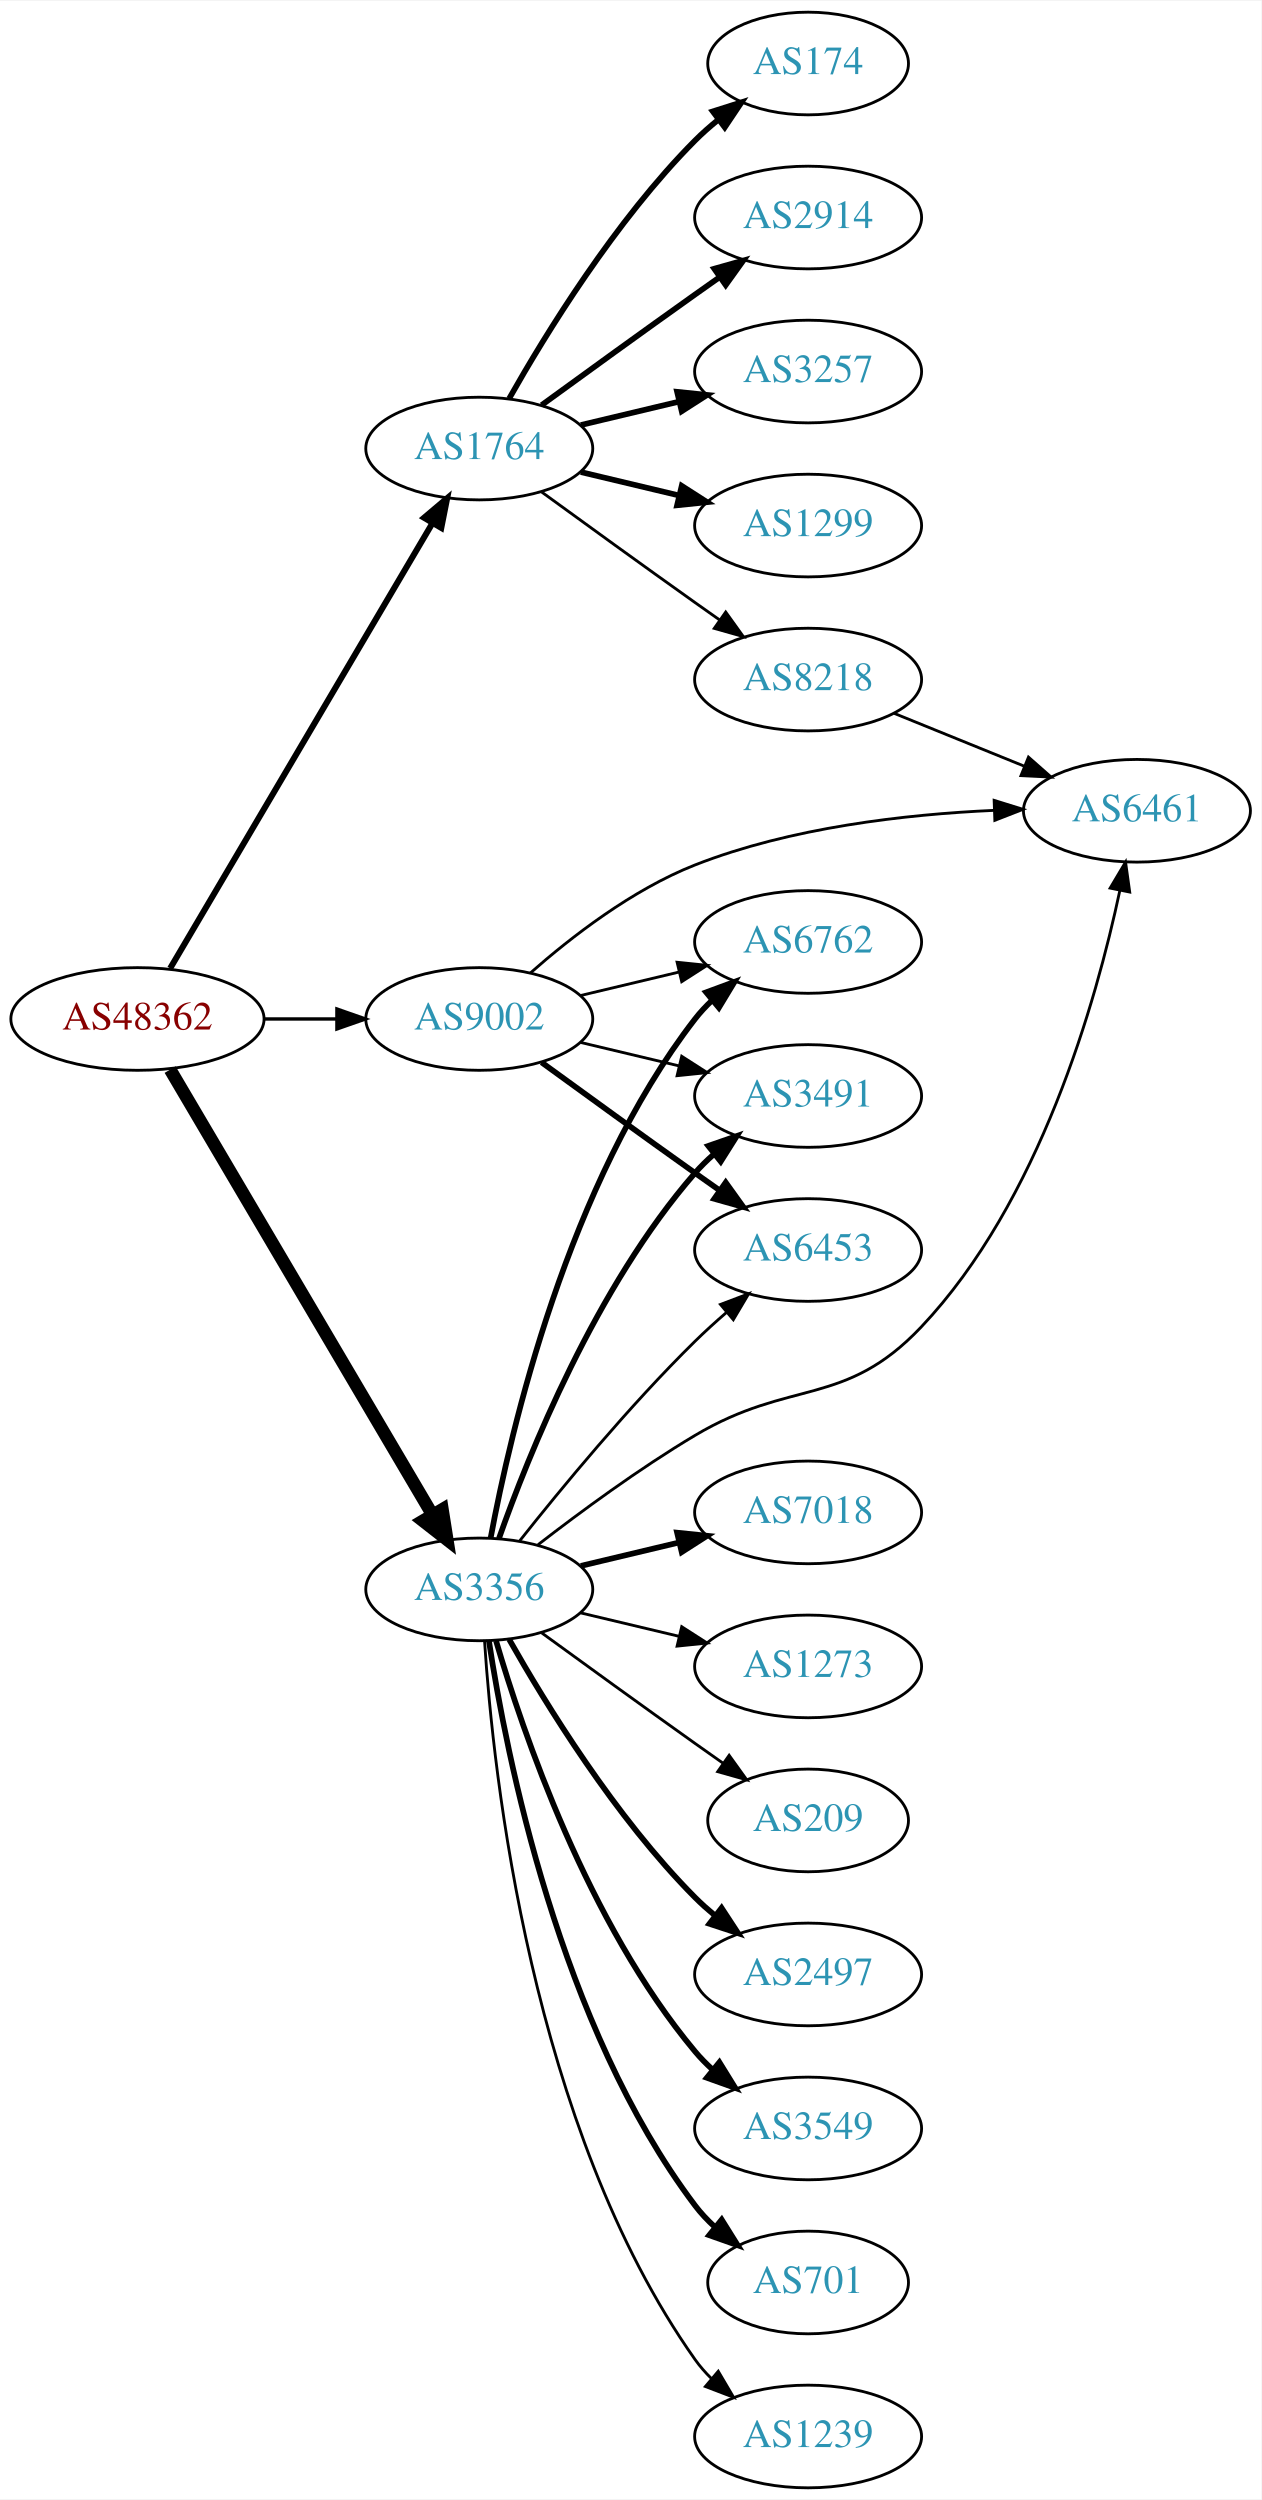
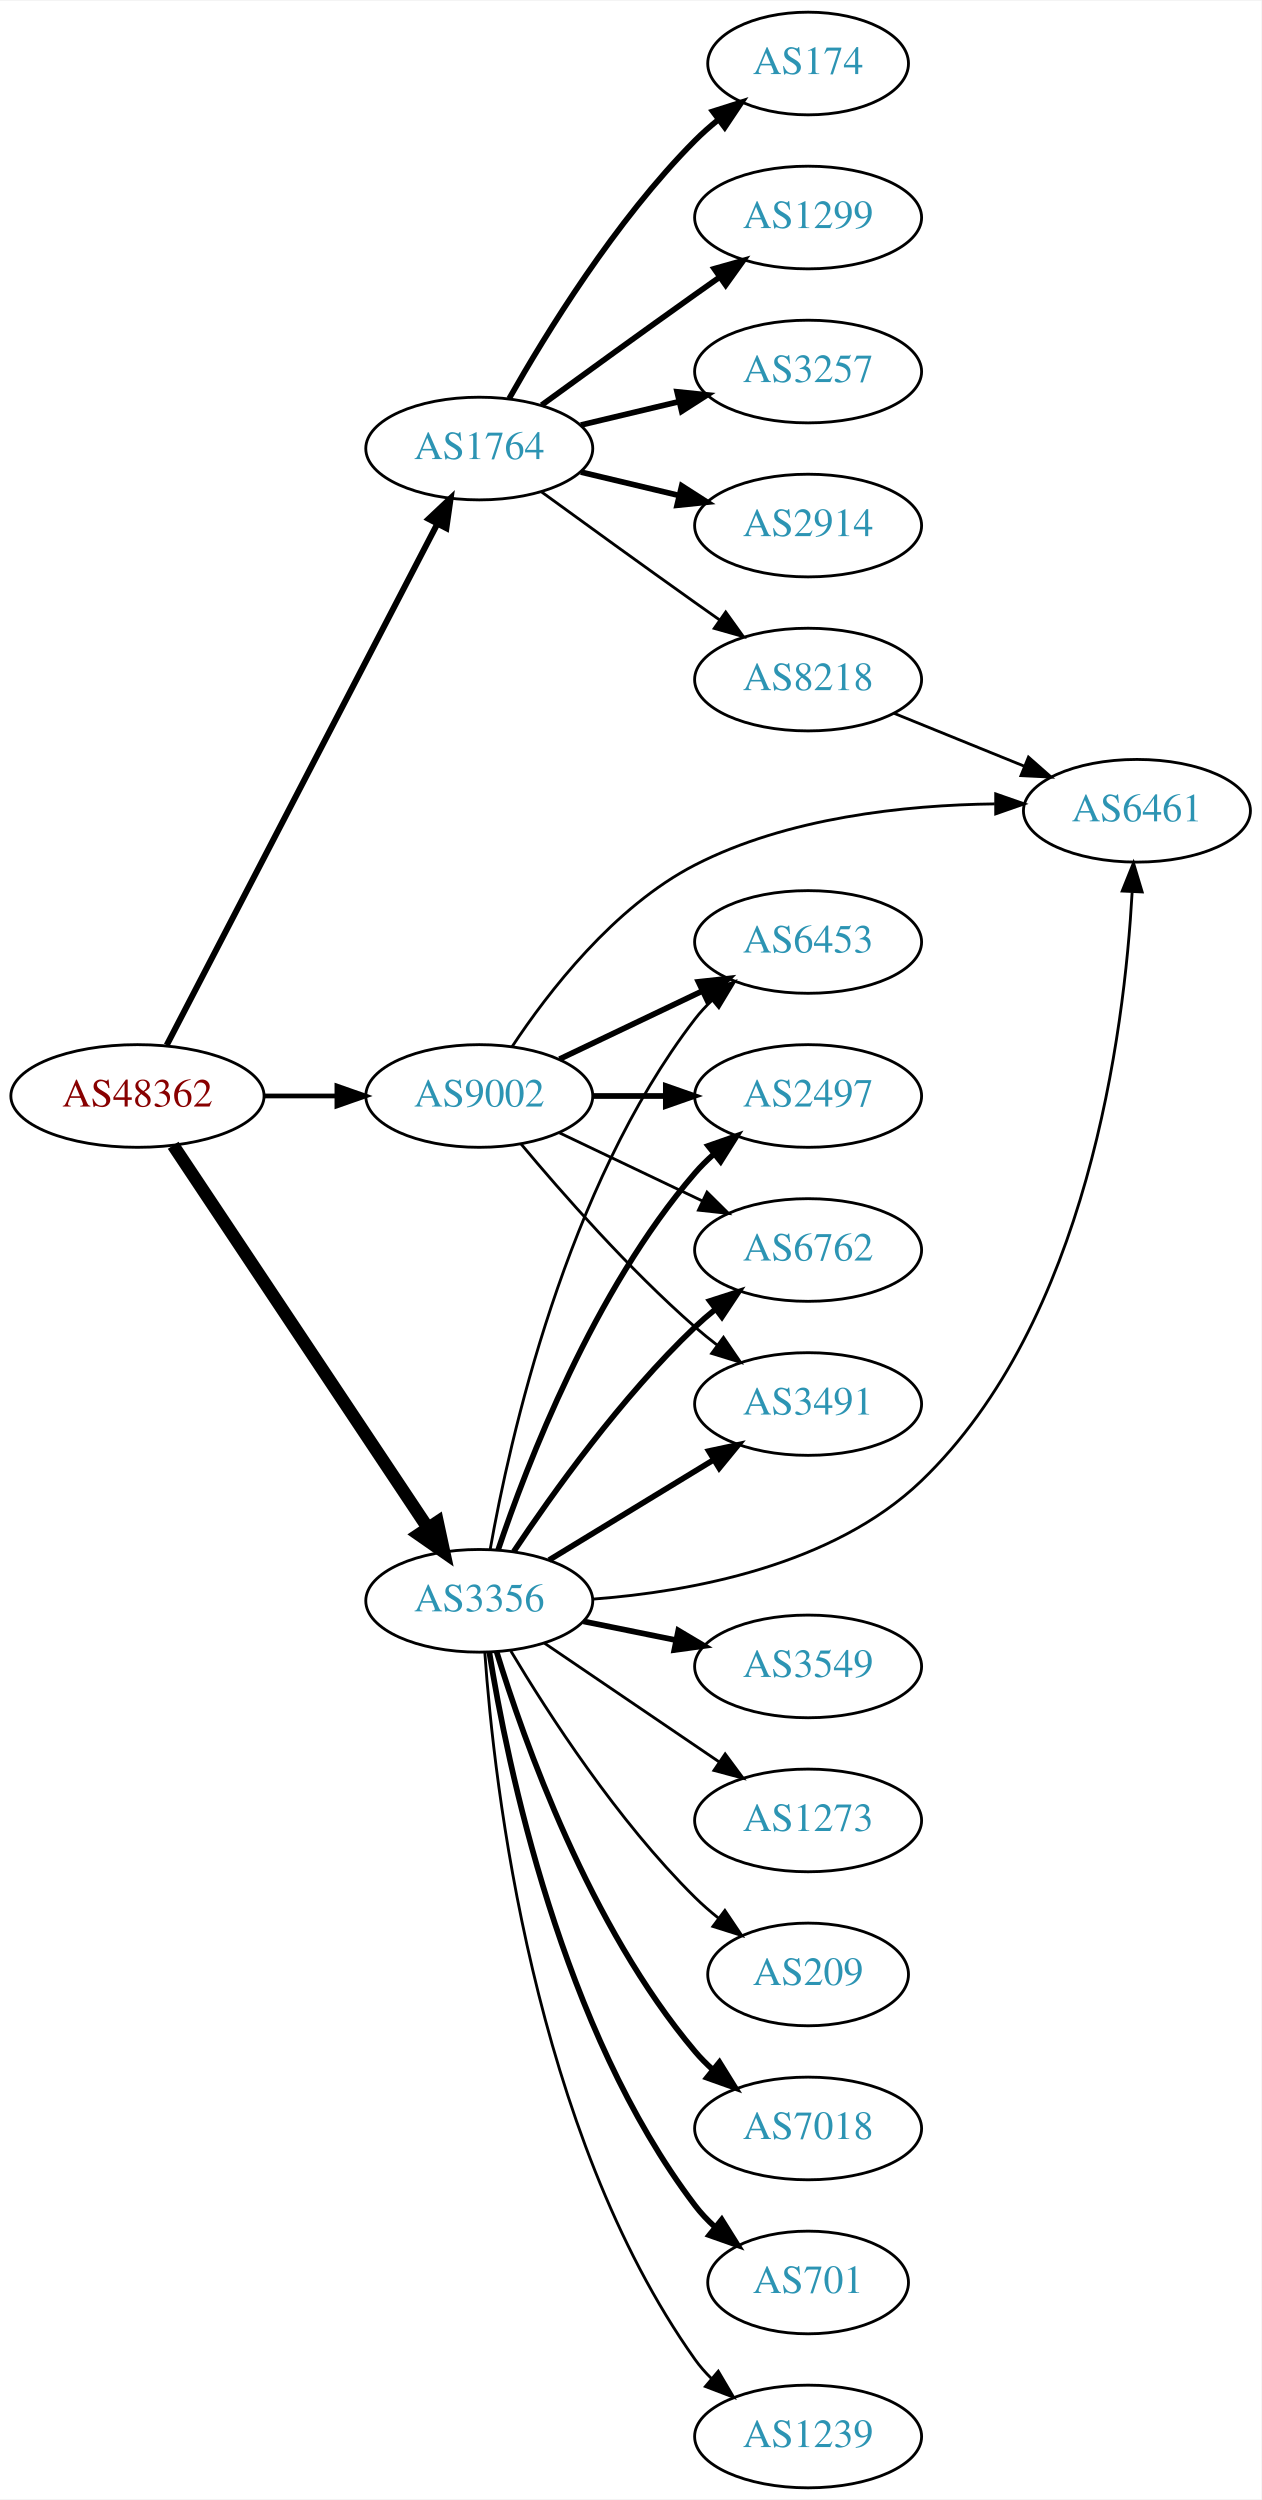
<svg xmlns="http://www.w3.org/2000/svg" xmlns:xlink="http://www.w3.org/1999/xlink" width="442pt" height="876pt" viewBox="0.00 0.00 442.27 876.00">
  <g id="graph0" class="graph" transform="scale(1 1) rotate(0) translate(4 872)">
    <polygon fill="white" stroke="none" points="-4,4 -4,-872 438.271,-872 438.271,4 -4,4" />
    <g id="node1" class="node">
      <g id="a_node1">
        <a xlink:href="/asn/48362" xlink:title="AS48362 ~ Stadtwerke Feldkirch [AT]">
-           <ellipse fill="#ffffff" stroke="black" cx="44.196" cy="-515" rx="44.393" ry="18" />
-           <text text-anchor="middle" x="44.196" y="-511.3" font-family="Times,serif" font-size="14.00" fill="#880000">AS48362</text>
+           <ellipse fill="#ffffff" stroke="black" cx="44.196" cy="-488" rx="44.393" ry="18" />
+           <text text-anchor="middle" x="44.196" y="-484.3" font-family="Times,serif" font-size="14.00" fill="#880000">AS48362</text>
        </a>
      </g>
    </g>
    <g id="node2" class="node">
      <g id="a_node2">
        <a xlink:href="/asn/1764" xlink:title="AS1764 ~ NEXTLAYER-AS [AT]">
          <ellipse fill="#ffffff" stroke="black" cx="164.039" cy="-715" rx="39.794" ry="18" />
          <text text-anchor="middle" x="164.039" y="-711.3" font-family="Times,serif" font-size="14.00" fill="#2c94b3">AS1764</text>
        </a>
      </g>
    </g>
    <g id="edge1" class="edge">
-       <path fill="none" stroke="black" stroke-width="2.132" d="M55.654,-532.749C76.496,-568.122 123.298,-647.553 147.653,-688.888" />
-       <polygon fill="black" stroke="black" stroke-width="2.132" points="144.681,-690.738 152.773,-697.577 150.712,-687.184 144.681,-690.738" />
+       <path fill="none" stroke="black" stroke-width="2.132" d="M54.443,-505.812C75.103,-545.609 125.095,-641.909 149.365,-688.66" />
+       <polygon fill="black" stroke="black" stroke-width="2.132" points="146.283,-690.319 153.997,-697.582 152.495,-687.094 146.283,-690.319" />
    </g>
    <g id="node3" class="node">
      <g id="a_node3">
        <a xlink:href="/asn/3356" xlink:title="AS3356 ~ Level 3 Parent, LLC [US]">
-           <ellipse fill="#ffffff" stroke="black" cx="164.039" cy="-315" rx="39.794" ry="18" />
-           <text text-anchor="middle" x="164.039" y="-311.3" font-family="Times,serif" font-size="14.00" fill="#2c94b3">AS3356</text>
+           <ellipse fill="#ffffff" stroke="black" cx="164.039" cy="-311" rx="39.794" ry="18" />
+           <text text-anchor="middle" x="164.039" y="-307.3" font-family="Times,serif" font-size="14.00" fill="#2c94b3">AS3356</text>
        </a>
      </g>
    </g>
    <g id="edge2" class="edge">
-       <path fill="none" stroke="black" stroke-width="4.5" d="M55.654,-497.251C76.496,-461.878 123.298,-382.447 147.653,-341.112" />
-       <polygon fill="black" stroke="black" stroke-width="4.5" points="151.089,-343.038 152.773,-332.423 144.304,-339.04 151.089,-343.038" />
+       <path fill="none" stroke="black" stroke-width="4.5" d="M56.71,-470.706C77.532,-439.431 121.542,-373.329 145.906,-336.733" />
+       <polygon fill="black" stroke="black" stroke-width="4.5" points="149.387,-338.609 151.652,-328.103 142.832,-334.245 149.387,-338.609" />
    </g>
    <g id="node4" class="node">
      <g id="a_node4">
        <a xlink:href="/asn/9002" xlink:title="AS9002 ~ RETN Limited [EU]">
-           <ellipse fill="#ffffff" stroke="black" cx="164.039" cy="-515" rx="39.794" ry="18" />
-           <text text-anchor="middle" x="164.039" y="-511.3" font-family="Times,serif" font-size="14.00" fill="#2c94b3">AS9002</text>
+           <ellipse fill="#ffffff" stroke="black" cx="164.039" cy="-488" rx="39.794" ry="18" />
+           <text text-anchor="middle" x="164.039" y="-484.3" font-family="Times,serif" font-size="14.00" fill="#2c94b3">AS9002</text>
        </a>
      </g>
    </g>
    <g id="edge3" class="edge">
-       <path fill="none" stroke="black" stroke-width="1.184" d="M88.407,-515C96.72,-515 105.482,-515 113.965,-515" />
-       <polygon fill="black" stroke="black" stroke-width="1.184" points="114.123,-518.5 124.123,-515 114.123,-511.5 114.123,-518.5" />
+       <path fill="none" stroke="black" stroke-width="1.658" d="M88.407,-488C96.72,-488 105.482,-488 113.965,-488" />
+       <polygon fill="black" stroke="black" stroke-width="1.658" points="114.123,-491.5 124.123,-488 114.123,-484.5 114.123,-491.5" />
    </g>
    <g id="node5" class="node">
      <g id="a_node5">
-         <a xlink:href="/asn/1299" xlink:title="AS1299 ~ Telia Carrier [EU]">
+         <a xlink:href="/asn/2914" xlink:title="AS2914 ~ NTT America, Inc. [US]">
          <ellipse fill="#ffffff" stroke="black" cx="279.332" cy="-688" rx="39.794" ry="18" />
-           <text text-anchor="middle" x="279.332" y="-684.3" font-family="Times,serif" font-size="14.00" fill="#2c94b3">AS1299</text>
+           <text text-anchor="middle" x="279.332" y="-684.3" font-family="Times,serif" font-size="14.00" fill="#2c94b3">AS2914</text>
        </a>
      </g>
    </g>
    <g id="edge4" class="edge">
      <path fill="none" stroke="black" stroke-width="2" d="M199.646,-706.752C210.517,-704.162 222.671,-701.265 234.114,-698.538" />
      <polygon fill="black" stroke="black" stroke-width="2" points="235.02,-701.92 243.936,-696.197 233.397,-695.111 235.02,-701.92" />
    </g>
    <g id="node6" class="node">
      <g id="a_node6">
        <a xlink:href="/asn/174" xlink:title="AS174 ~ Cogent Communications [US]">
          <ellipse fill="#ffffff" stroke="black" cx="279.332" cy="-850" rx="35.194" ry="18" />
          <text text-anchor="middle" x="279.332" y="-846.3" font-family="Times,serif" font-size="14.00" fill="#2c94b3">AS174</text>
        </a>
      </g>
    </g>
    <g id="edge5" class="edge">
      <path fill="none" stroke="black" stroke-width="2" d="M174.498,-732.49C187.28,-755.096 211.712,-794.886 239.685,-823 242.185,-825.513 244.946,-827.949 247.807,-830.261" />
      <polygon fill="black" stroke="black" stroke-width="2" points="245.905,-833.21 256.004,-836.413 250.108,-827.611 245.905,-833.21" />
    </g>
    <g id="node7" class="node">
      <g id="a_node7">
-         <a xlink:href="/asn/2914" xlink:title="AS2914 ~ NTT America, Inc. [US]">
+         <a xlink:href="/asn/1299" xlink:title="AS1299 ~ Telia Carrier [EU]">
          <ellipse fill="#ffffff" stroke="black" cx="279.332" cy="-796" rx="39.794" ry="18" />
-           <text text-anchor="middle" x="279.332" y="-792.3" font-family="Times,serif" font-size="14.00" fill="#2c94b3">AS2914</text>
+           <text text-anchor="middle" x="279.332" y="-792.3" font-family="Times,serif" font-size="14.00" fill="#2c94b3">AS1299</text>
        </a>
      </g>
    </g>
    <g id="edge6" class="edge">
      <path fill="none" stroke="black" stroke-width="2" d="M185.887,-730.222C200.821,-741.091 221.435,-756.025 239.685,-769 242.506,-771.005 245.449,-773.085 248.397,-775.159" />
      <polygon fill="black" stroke="black" stroke-width="2" points="246.424,-778.05 256.621,-780.926 250.443,-772.319 246.424,-778.05" />
    </g>
    <g id="node8" class="node">
      <g id="a_node8">
        <a xlink:href="/asn/3257" xlink:title="AS3257 ~ GTT [DE]">
          <ellipse fill="#ffffff" stroke="black" cx="279.332" cy="-742" rx="39.794" ry="18" />
          <text text-anchor="middle" x="279.332" y="-738.3" font-family="Times,serif" font-size="14.00" fill="#2c94b3">AS3257</text>
        </a>
      </g>
    </g>
    <g id="edge7" class="edge">
      <path fill="none" stroke="black" stroke-width="2" d="M199.646,-723.248C210.517,-725.838 222.671,-728.735 234.114,-731.462" />
      <polygon fill="black" stroke="black" stroke-width="2" points="233.397,-734.889 243.936,-733.803 235.02,-728.08 233.397,-734.889" />
    </g>
    <g id="node9" class="node">
      <g id="a_node9">
        <a xlink:href="/asn/8218" xlink:title="AS8218 ~ legacy Neotelecoms [FR]">
          <ellipse fill="#ffffff" stroke="black" cx="279.332" cy="-634" rx="39.794" ry="18" />
          <text text-anchor="middle" x="279.332" y="-630.3" font-family="Times,serif" font-size="14.00" fill="#2c94b3">AS8218</text>
        </a>
      </g>
    </g>
    <g id="edge8" class="edge">
      <path fill="none" stroke="black" d="M185.887,-699.778C200.821,-688.909 221.435,-673.975 239.685,-661 242.506,-658.995 245.449,-656.915 248.397,-654.841" />
      <polygon fill="black" stroke="black" points="250.443,-657.681 256.621,-649.074 246.424,-651.95 250.443,-657.681" />
    </g>
    <g id="node10" class="node">
      <g id="a_node10">
-         <a xlink:href="/asn/2497" xlink:title="AS2497 ~ Internet Initiative Japan Inc. [JP]">
-           <ellipse fill="#ffffff" stroke="black" cx="279.332" cy="-180" rx="39.794" ry="18" />
-           <text text-anchor="middle" x="279.332" y="-176.3" font-family="Times,serif" font-size="14.00" fill="#2c94b3">AS2497</text>
-         </a>
-       </g>
-     </g>
-     <g id="edge9" class="edge">
-       <path fill="none" stroke="black" stroke-width="2" d="M174.498,-297.51C187.28,-274.904 211.712,-235.114 239.685,-207 241.796,-204.879 244.092,-202.812 246.477,-200.829" />
-       <polygon fill="black" stroke="black" stroke-width="2" points="248.993,-203.31 254.793,-194.444 244.73,-197.758 248.993,-203.31" />
-     </g>
-     <g id="node11" class="node">
-       <g id="a_node11">
        <a xlink:href="/asn/6461" xlink:title="AS6461 ~ Zayo Bandwidth [US]">
          <ellipse fill="#ffffff" stroke="black" cx="394.625" cy="-588" rx="39.794" ry="18" />
          <text text-anchor="middle" x="394.625" y="-584.3" font-family="Times,serif" font-size="14.00" fill="#2c94b3">AS6461</text>
        </a>
      </g>
    </g>
+     <g id="edge9" class="edge">
+       <path fill="none" stroke="black" d="M203.883,-311.596C238.42,-314.203 288.097,-323.366 318.978,-353 377.269,-408.937 390.184,-510.118 392.946,-559.433" />
+       <polygon fill="black" stroke="black" points="389.461,-559.86 393.413,-569.69 396.454,-559.541 389.461,-559.86" />
+     </g>
+     <g id="node11" class="node">
+       <g id="a_node11">
+         <a xlink:href="/asn/7018" xlink:title="AS7018 ~ AT&amp;T Services, Inc. [US]">
+           <ellipse fill="#ffffff" stroke="black" cx="279.332" cy="-126" rx="39.794" ry="18" />
+           <text text-anchor="middle" x="279.332" y="-122.3" font-family="Times,serif" font-size="14.00" fill="#2c94b3">AS7018</text>
+         </a>
+       </g>
+     </g>
    <g id="edge10" class="edge">
-       <path fill="none" stroke="black" d="M184.65,-330.681C199.332,-342.044 220.164,-357.389 239.685,-369 273.272,-388.977 292.126,-378.608 318.978,-407 360.502,-450.905 380.353,-521.124 388.607,-559.932" />
-       <polygon fill="black" stroke="black" points="385.229,-560.886 390.636,-569.997 392.091,-559.503 385.229,-560.886" />
+       <path fill="none" stroke="black" stroke-width="2" d="M170.1,-293.2C179.636,-262.052 202.695,-196.812 239.685,-153 241.566,-150.772 243.672,-148.641 245.904,-146.624" />
+       <polygon fill="black" stroke="black" stroke-width="2" points="248.249,-149.229 253.833,-140.225 243.853,-143.782 248.249,-149.229" />
    </g>
    <g id="node12" class="node">
      <g id="a_node12">
-         <a xlink:href="/asn/3549" xlink:title="AS3549 ~ Level 3 Parent, LLC [US]">
-           <ellipse fill="#ffffff" stroke="black" cx="279.332" cy="-126" rx="39.794" ry="18" />
-           <text text-anchor="middle" x="279.332" y="-122.3" font-family="Times,serif" font-size="14.00" fill="#2c94b3">AS3549</text>
-         </a>
-       </g>
-     </g>
-     <g id="edge11" class="edge">
-       <path fill="none" stroke="black" stroke-width="2" d="M169.913,-296.998C179.227,-265.156 202.043,-198.019 239.685,-153 241.555,-150.763 243.654,-148.626 245.88,-146.604" />
-       <polygon fill="black" stroke="black" stroke-width="2" points="248.227,-149.207 253.799,-140.196 243.823,-143.766 248.227,-149.207" />
-     </g>
-     <g id="node13" class="node">
-       <g id="a_node13">
-         <a xlink:href="/asn/6762" xlink:title="AS6762 ~ TELECOM ITALIA SPARKLE S.p.A. [IT]">
-           <ellipse fill="#ffffff" stroke="black" cx="279.332" cy="-542" rx="39.794" ry="18" />
-           <text text-anchor="middle" x="279.332" y="-538.3" font-family="Times,serif" font-size="14.00" fill="#2c94b3">AS6762</text>
-         </a>
-       </g>
-     </g>
-     <g id="edge12" class="edge">
-       <path fill="none" stroke="black" stroke-width="2" d="M168.034,-333.06C174.973,-370.403 195.086,-457.428 239.685,-515 241.471,-517.305 243.508,-519.491 245.692,-521.548" />
-       <polygon fill="black" stroke="black" stroke-width="2" points="243.591,-524.352 253.531,-528.019 248.048,-518.954 243.591,-524.352" />
-     </g>
-     <g id="node14" class="node">
-       <g id="a_node14">
-         <a xlink:href="/asn/3491" xlink:title="AS3491 ~ PCCW Global, Inc. [US]">
-           <ellipse fill="#ffffff" stroke="black" cx="279.332" cy="-488" rx="39.794" ry="18" />
-           <text text-anchor="middle" x="279.332" y="-484.3" font-family="Times,serif" font-size="14.00" fill="#2c94b3">AS3491</text>
-         </a>
-       </g>
-     </g>
-     <g id="edge13" class="edge">
-       <path fill="none" stroke="black" stroke-width="2" d="M170.927,-332.824C181.255,-362.096 204.898,-421.08 239.685,-461 241.651,-463.256 243.844,-465.419 246.159,-467.468" />
-       <polygon fill="black" stroke="black" stroke-width="2" points="244.338,-470.492 254.345,-473.973 248.693,-465.012 244.338,-470.492" />
-     </g>
-     <g id="node15" class="node">
-       <g id="a_node15">
        <a xlink:href="/asn/701" xlink:title="AS701 ~ UUNET [US]">
          <ellipse fill="#ffffff" stroke="black" cx="279.332" cy="-72" rx="35.194" ry="18" />
          <text text-anchor="middle" x="279.332" y="-68.3" font-family="Times,serif" font-size="14.00" fill="#2c94b3">AS701</text>
        </a>
      </g>
    </g>
-     <g id="edge14" class="edge">
-       <path fill="none" stroke="black" stroke-width="2" d="M167.415,-297.014C173.389,-257.578 192.1,-162.005 239.685,-99 241.708,-96.322 244.073,-93.81 246.621,-91.478" />
-       <polygon fill="black" stroke="black" stroke-width="2" points="249.035,-94.028 254.646,-85.042 244.655,-88.568 249.035,-94.028" />
-     </g>
-     <g id="node16" class="node">
-       <g id="a_node16">
+     <g id="edge11" class="edge">
+       <path fill="none" stroke="black" stroke-width="2" d="M167.552,-293.053C173.755,-254.165 192.824,-160.672 239.685,-99 241.715,-96.328 244.087,-93.82 246.637,-91.49" />
+       <polygon fill="black" stroke="black" stroke-width="2" points="249.051,-94.041 254.668,-85.058 244.675,-88.578 249.051,-94.041" />
+     </g>
+     <g id="node13" class="node">
+       <g id="a_node13">
        <a xlink:href="/asn/1239" xlink:title="AS1239 ~ Sprint [US]">
          <ellipse fill="#ffffff" stroke="black" cx="279.332" cy="-18" rx="39.794" ry="18" />
          <text text-anchor="middle" x="279.332" y="-14.3" font-family="Times,serif" font-size="14.00" fill="#2c94b3">AS1239</text>
        </a>
      </g>
    </g>
+     <g id="edge12" class="edge">
+       <path fill="none" stroke="black" d="M165.993,-292.747C169.208,-246.923 182.91,-124.986 239.685,-45 241.373,-42.622 243.339,-40.383 245.474,-38.291" />
+       <polygon fill="black" stroke="black" points="247.838,-40.876 253.221,-31.751 243.322,-35.527 247.838,-40.876" />
+     </g>
+     <g id="node14" class="node">
+       <g id="a_node14">
+         <a xlink:href="/asn/2497" xlink:title="AS2497 ~ Internet Initiative Japan Inc. [JP]">
+           <ellipse fill="#ffffff" stroke="black" cx="279.332" cy="-488" rx="39.794" ry="18" />
+           <text text-anchor="middle" x="279.332" y="-484.3" font-family="Times,serif" font-size="14.00" fill="#2c94b3">AS2497</text>
+         </a>
+       </g>
+     </g>
+     <g id="edge13" class="edge">
+       <path fill="none" stroke="black" stroke-width="2" d="M170.644,-328.837C180.711,-358.752 204.172,-419.798 239.685,-461 241.639,-463.267 243.823,-465.437 246.131,-467.491" />
+       <polygon fill="black" stroke="black" stroke-width="2" points="244.305,-470.511 254.307,-474.006 248.667,-465.037 244.305,-470.511" />
+     </g>
+     <g id="node15" class="node">
+       <g id="a_node15">
+         <a xlink:href="/asn/6762" xlink:title="AS6762 ~ TELECOM ITALIA SPARKLE S.p.A. [IT]">
+           <ellipse fill="#ffffff" stroke="black" cx="279.332" cy="-434" rx="39.794" ry="18" />
+           <text text-anchor="middle" x="279.332" y="-430.3" font-family="Times,serif" font-size="14.00" fill="#2c94b3">AS6762</text>
+         </a>
+       </g>
+     </g>
+     <g id="edge14" class="edge">
+       <path fill="none" stroke="black" stroke-width="2" d="M176.081,-328.211C189.573,-348.458 213.82,-382.423 239.685,-407 241.855,-409.061 244.193,-411.085 246.607,-413.039" />
+       <polygon fill="black" stroke="black" stroke-width="2" points="244.888,-416.127 254.974,-419.37 249.112,-410.545 244.888,-416.127" />
+     </g>
+     <g id="node16" class="node">
+       <g id="a_node16">
+         <a xlink:href="/asn/3491" xlink:title="AS3491 ~ PCCW Global, Inc. [US]">
+           <ellipse fill="#ffffff" stroke="black" cx="279.332" cy="-380" rx="39.794" ry="18" />
+           <text text-anchor="middle" x="279.332" y="-376.3" font-family="Times,serif" font-size="14.00" fill="#2c94b3">AS3491</text>
+         </a>
+       </g>
+     </g>
    <g id="edge15" class="edge">
-       <path fill="none" stroke="black" d="M165.894,-296.815C168.888,-250.575 182.134,-126.411 239.685,-45 241.368,-42.619 243.331,-40.378 245.464,-38.284" />
-       <polygon fill="black" stroke="black" points="247.828,-40.868 253.207,-31.741 243.31,-35.522 247.828,-40.868" />
+       <path fill="none" stroke="black" stroke-width="2" d="M188.513,-325.297C205.223,-335.474 227.878,-349.272 246.255,-360.464" />
+       <polygon fill="black" stroke="black" stroke-width="2" points="244.526,-363.509 254.887,-365.721 248.167,-357.531 244.526,-363.509" />
    </g>
    <g id="node17" class="node">
      <g id="a_node17">
-         <a xlink:href="/asn/7018" xlink:title="AS7018 ~ ATT-INTERNET4 [US]">
-           <ellipse fill="#ffffff" stroke="black" cx="279.332" cy="-342" rx="39.794" ry="18" />
-           <text text-anchor="middle" x="279.332" y="-338.3" font-family="Times,serif" font-size="14.00" fill="#2c94b3">AS7018</text>
+         <a xlink:href="/asn/3549" xlink:title="AS3549 ~ Level 3 Parent, LLC [US]">
+           <ellipse fill="#ffffff" stroke="black" cx="279.332" cy="-288" rx="39.794" ry="18" />
+           <text text-anchor="middle" x="279.332" y="-284.3" font-family="Times,serif" font-size="14.00" fill="#2c94b3">AS3549</text>
        </a>
      </g>
    </g>
    <g id="edge16" class="edge">
-       <path fill="none" stroke="black" stroke-width="2" d="M199.646,-323.248C210.517,-325.838 222.671,-328.735 234.114,-331.462" />
-       <polygon fill="black" stroke="black" stroke-width="2" points="233.397,-334.889 243.936,-333.803 235.02,-328.08 233.397,-334.889" />
+       <path fill="none" stroke="black" stroke-width="2" d="M200.574,-303.786C210.803,-301.709 222.104,-299.415 232.846,-297.234" />
+       <polygon fill="black" stroke="black" stroke-width="2" points="233.818,-300.608 242.922,-295.189 232.425,-293.748 233.818,-300.608" />
    </g>
    <g id="node18" class="node">
      <g id="a_node18">
        <a xlink:href="/asn/1273" xlink:title="AS1273 ~ Vodafone Group PLC [EU]">
-           <ellipse fill="#ffffff" stroke="black" cx="279.332" cy="-288" rx="39.794" ry="18" />
-           <text text-anchor="middle" x="279.332" y="-284.3" font-family="Times,serif" font-size="14.00" fill="#2c94b3">AS1273</text>
+           <ellipse fill="#ffffff" stroke="black" cx="279.332" cy="-234" rx="39.794" ry="18" />
+           <text text-anchor="middle" x="279.332" y="-230.3" font-family="Times,serif" font-size="14.00" fill="#2c94b3">AS1273</text>
        </a>
      </g>
    </g>
    <g id="edge17" class="edge">
-       <path fill="none" stroke="black" d="M199.646,-306.752C210.517,-304.162 222.671,-301.265 234.114,-298.538" />
-       <polygon fill="black" stroke="black" points="235.02,-301.92 243.936,-296.197 233.397,-295.111 235.02,-301.92" />
+       <path fill="none" stroke="black" d="M186.883,-296.154C204.28,-284.33 228.827,-267.646 248.11,-254.54" />
+       <polygon fill="black" stroke="black" points="250.251,-257.317 256.555,-248.801 246.317,-251.527 250.251,-257.317" />
    </g>
    <g id="node19" class="node">
      <g id="a_node19">
        <a xlink:href="/asn/209" xlink:title="AS209 ~ CenturyLink Communications, LLC [US]">
-           <ellipse fill="#ffffff" stroke="black" cx="279.332" cy="-234" rx="35.194" ry="18" />
-           <text text-anchor="middle" x="279.332" y="-230.3" font-family="Times,serif" font-size="14.00" fill="#2c94b3">AS209</text>
+           <ellipse fill="#ffffff" stroke="black" cx="279.332" cy="-180" rx="35.194" ry="18" />
+           <text text-anchor="middle" x="279.332" y="-176.3" font-family="Times,serif" font-size="14.00" fill="#2c94b3">AS209</text>
        </a>
      </g>
    </g>
    <g id="edge18" class="edge">
-       <path fill="none" stroke="black" d="M185.887,-299.778C200.821,-288.909 221.435,-273.975 239.685,-261 242.895,-258.718 246.264,-256.339 249.619,-253.982" />
-       <polygon fill="black" stroke="black" points="251.647,-256.834 257.83,-248.23 247.631,-251.101 251.647,-256.834" />
+       <path fill="none" stroke="black" d="M175.089,-293.431C188.137,-271.573 212.483,-233.858 239.685,-207 242.208,-204.509 244.983,-202.089 247.853,-199.785" />
+       <polygon fill="black" stroke="black" points="250.151,-202.437 256.063,-193.645 245.958,-196.832 250.151,-202.437" />
    </g>
    <g id="node20" class="node">
      <g id="a_node20">
        <a xlink:href="/asn/6453" xlink:title="AS6453 ~ TATA COMMUNICATIONS (AMERICA) INC [US]">
-           <ellipse fill="#ffffff" stroke="black" cx="279.332" cy="-434" rx="39.794" ry="18" />
-           <text text-anchor="middle" x="279.332" y="-430.3" font-family="Times,serif" font-size="14.00" fill="#2c94b3">AS6453</text>
+           <ellipse fill="#ffffff" stroke="black" cx="279.332" cy="-542" rx="39.794" ry="18" />
+           <text text-anchor="middle" x="279.332" y="-538.3" font-family="Times,serif" font-size="14.00" fill="#2c94b3">AS6453</text>
        </a>
      </g>
    </g>
    <g id="edge19" class="edge">
-       <path fill="none" stroke="black" d="M178.274,-332.101C192.611,-350.21 216.546,-379.263 239.685,-402 243.153,-405.408 246.946,-408.85 250.757,-412.151" />
-       <polygon fill="black" stroke="black" points="248.601,-414.911 258.507,-418.67 253.107,-409.554 248.601,-414.911" />
+       <path fill="none" stroke="black" d="M167.886,-329.13C174.596,-367.056 194.376,-456.12 239.685,-515 241.463,-517.311 243.495,-519.501 245.675,-521.56" />
+       <polygon fill="black" stroke="black" points="243.571,-524.362 253.507,-528.038 248.032,-518.967 243.571,-524.362" />
+     </g>
+     <g id="edge22" class="edge">
+       <path fill="none" stroke="black" d="M175.531,-505.272C188.167,-524.385 211.277,-554.409 239.685,-569 272.074,-585.636 313.194,-589.999 344.786,-590.412" />
+       <polygon fill="black" stroke="black" points="345.108,-593.912 355.108,-590.413 345.108,-586.912 345.108,-593.912" />
+     </g>
+     <g id="edge24" class="edge">
+       <path fill="none" stroke="black" stroke-width="2" d="M203.711,-488C211.914,-488 220.678,-488 229.21,-488" />
+       <polygon fill="black" stroke="black" stroke-width="2" points="229.449,-491.5 239.449,-488 229.449,-484.5 229.449,-491.5" />
+     </g>
+     <g id="edge20" class="edge">
+       <path fill="none" stroke="black" d="M192.175,-475.066C207.169,-467.919 225.99,-458.948 242.213,-451.215" />
+       <polygon fill="black" stroke="black" points="243.895,-454.291 251.417,-446.829 240.884,-447.972 243.895,-454.291" />
+     </g>
+     <g id="edge21" class="edge">
+       <path fill="none" stroke="black" d="M178.669,-471.183C192.951,-454.071 216.498,-427.255 239.685,-407 242.151,-404.846 244.789,-402.706 247.487,-400.628" />
+       <polygon fill="black" stroke="black" points="249.66,-403.375 255.641,-394.63 245.512,-397.736 249.66,-403.375" />
    </g>
    <g id="edge23" class="edge">
-       <path fill="none" stroke="black" d="M181.922,-531.099C196.147,-543.644 217.654,-560.34 239.685,-569 273.122,-582.144 313.518,-586.748 344.538,-588.144" />
-       <polygon fill="black" stroke="black" points="344.558,-591.646 354.675,-588.502 344.805,-584.651 344.558,-591.646" />
-     </g>
-     <g id="edge22" class="edge">
-       <path fill="none" stroke="black" d="M199.646,-523.248C210.517,-525.838 222.671,-528.735 234.114,-531.462" />
-       <polygon fill="black" stroke="black" points="233.397,-534.889 243.936,-533.803 235.02,-528.08 233.397,-534.889" />
-     </g>
-     <g id="edge21" class="edge">
-       <path fill="none" stroke="black" d="M199.646,-506.752C210.517,-504.162 222.671,-501.265 234.114,-498.538" />
-       <polygon fill="black" stroke="black" points="235.02,-501.92 243.936,-496.197 233.397,-495.111 235.02,-501.92" />
-     </g>
-     <g id="edge20" class="edge">
-       <path fill="none" stroke="black" stroke-width="2" d="M185.887,-499.778C200.821,-488.909 221.435,-473.975 239.685,-461 242.506,-458.995 245.449,-456.915 248.397,-454.841" />
-       <polygon fill="black" stroke="black" stroke-width="2" points="250.443,-457.681 256.621,-449.074 246.424,-451.95 250.443,-457.681" />
-     </g>
-     <g id="edge24" class="edge">
+       <path fill="none" stroke="black" stroke-width="2" d="M192.175,-500.934C207.169,-508.081 225.99,-517.052 242.213,-524.785" />
+       <polygon fill="black" stroke="black" stroke-width="2" points="240.884,-528.028 251.417,-529.171 243.895,-521.709 240.884,-528.028" />
+     </g>
+     <g id="edge25" class="edge">
      <path fill="none" stroke="black" d="M309.507,-622.154C323.383,-616.52 340.16,-609.708 355.069,-603.654" />
      <polygon fill="black" stroke="black" points="356.599,-606.811 364.548,-599.806 353.966,-600.325 356.599,-606.811" />
    </g>
  </g>
</svg>
